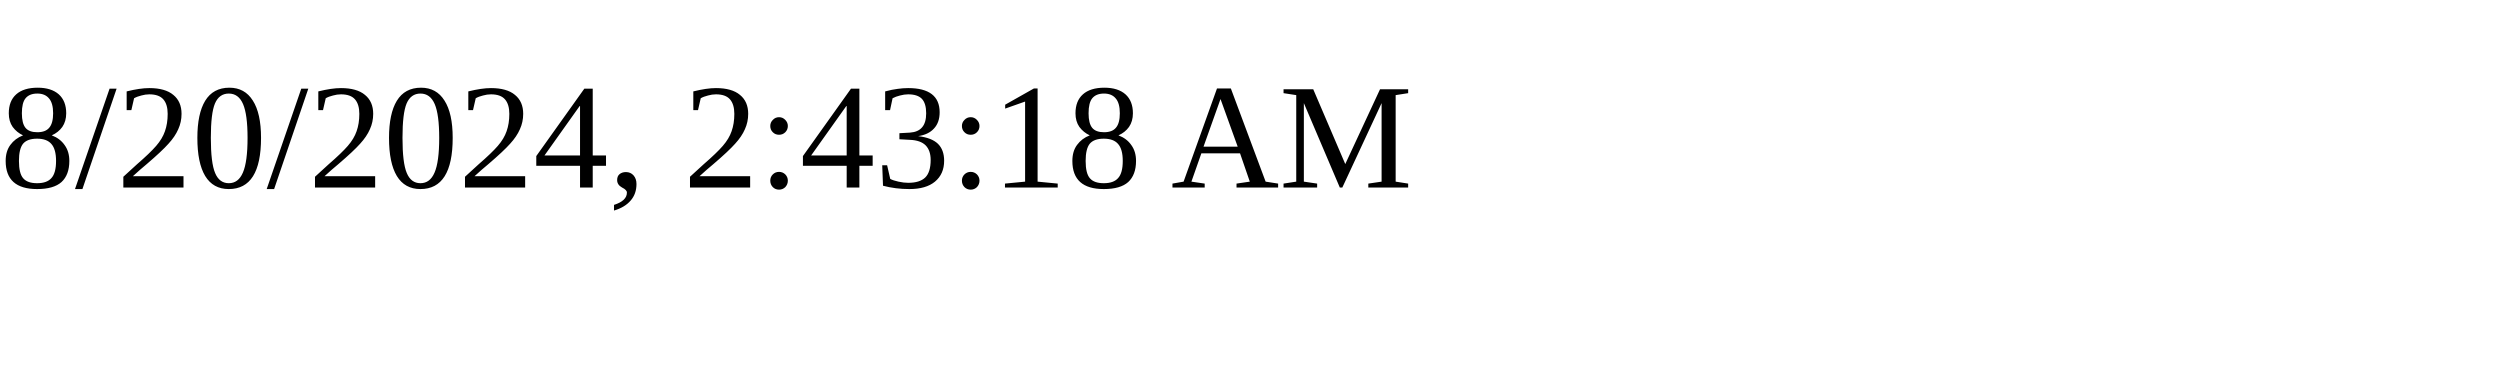
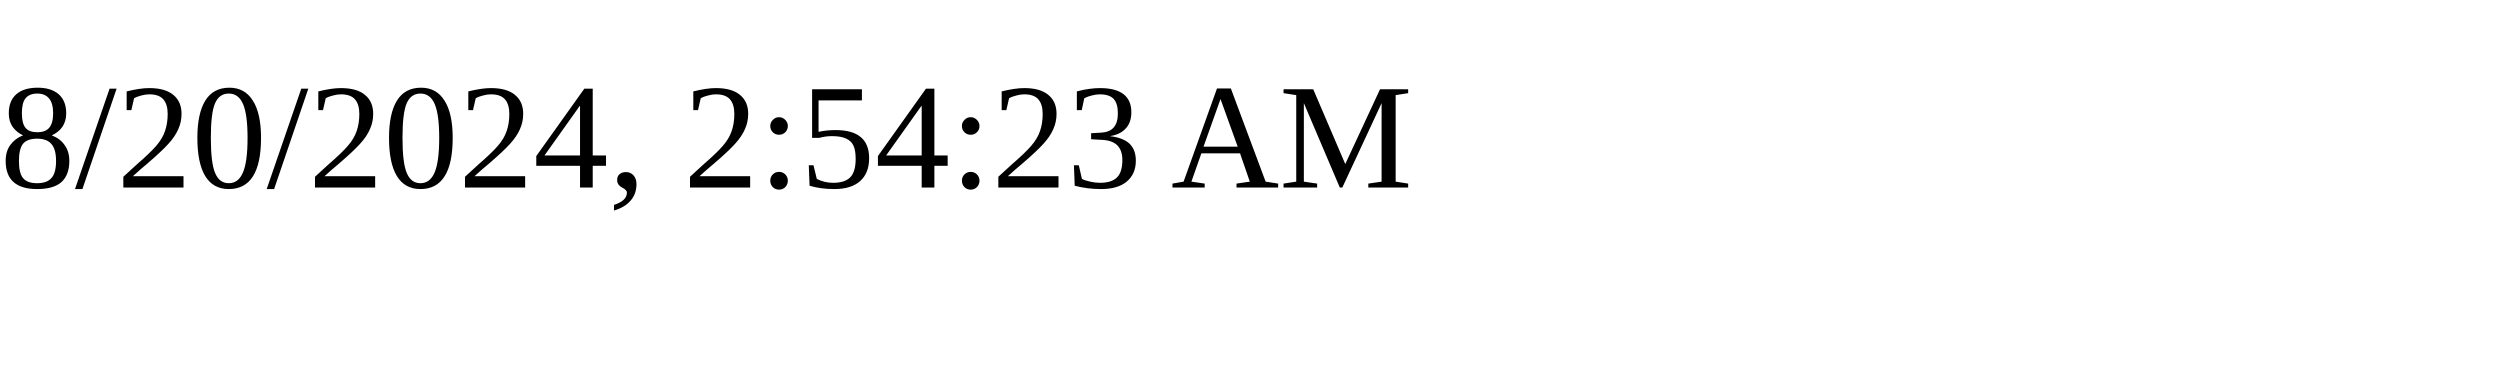
<svg xmlns="http://www.w3.org/2000/svg" height="30" width="200">
-   <text x="0" y="15">8/20/2024, 2:43:18 AM</text>
+   <text x="0" y="15">8/20/2024, 2:54:23 AM</text>
</svg>
